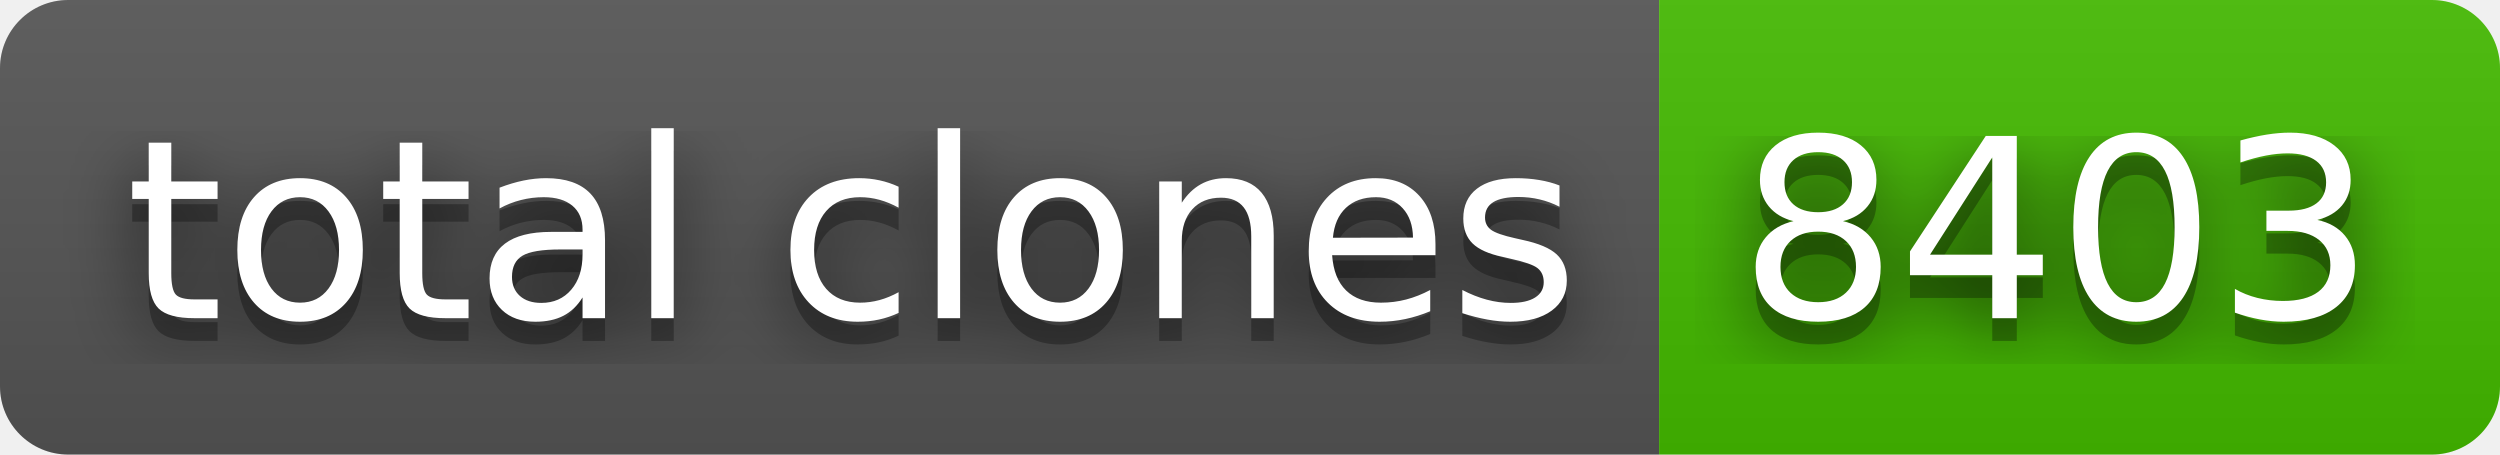
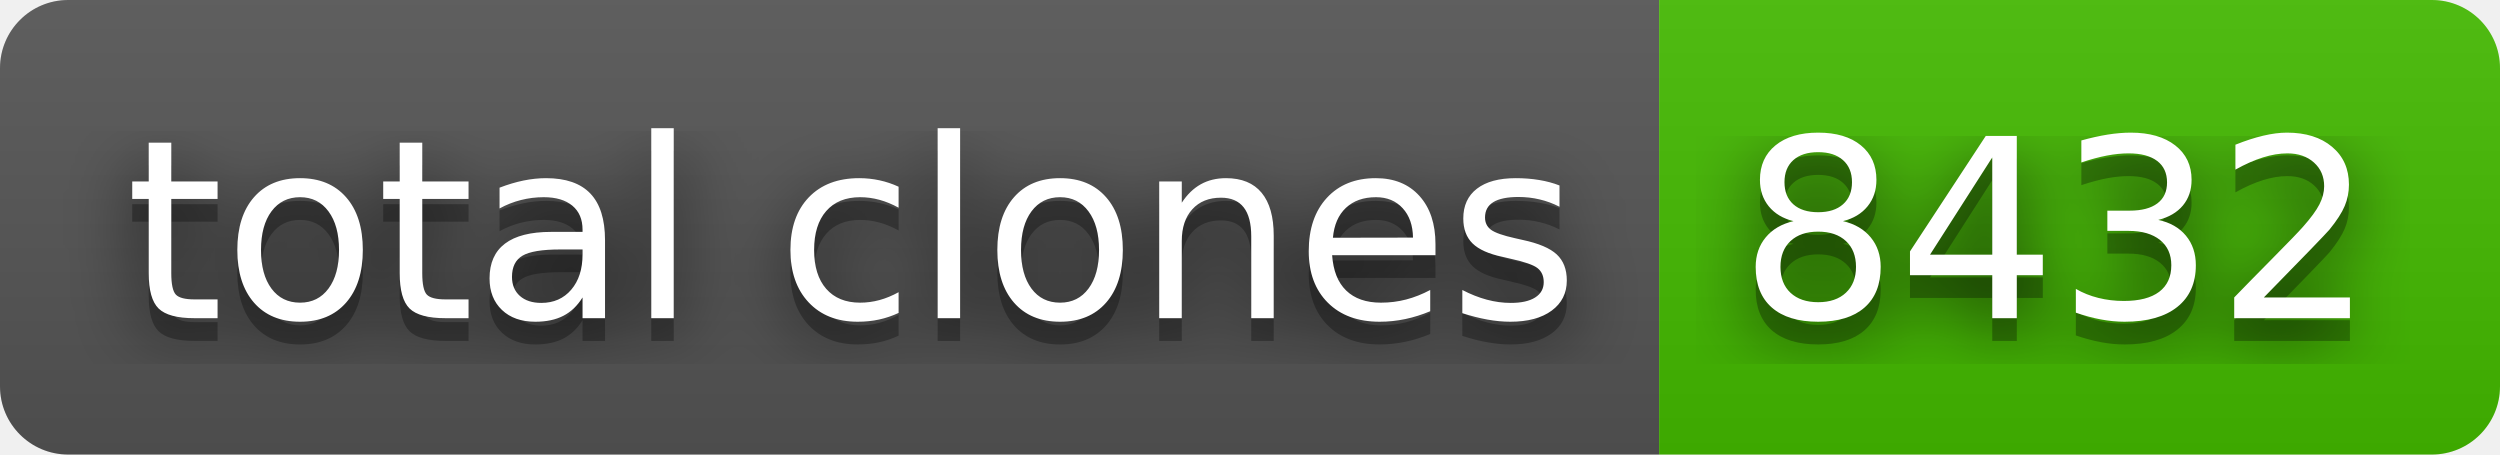
- <svg xmlns="http://www.w3.org/2000/svg" width="110" height="20" role="img" aria-label="total clones: 8403">
+ <svg xmlns="http://www.w3.org/2000/svg" width="110" height="20" role="img" aria-label="total clones: 8432">
  <filter id="blur">
    <feGaussianBlur stdDeviation="16" />
  </filter>
  <linearGradient id="s" x2="0" y2="100%">
    <stop offset="0" stop-color="#bbb" stop-opacity=".1" />
    <stop offset="1" stop-opacity=".1" />
  </linearGradient>
  <clipPath id="r">
    <rect width="110" height="20" rx="3" />
  </clipPath>
  <g clip-path="url(#r)">
    <rect width="73" height="20" fill="#555" />
    <rect x="73" width="37" height="20" fill="#4b0" />
    <rect width="110" height="20" fill="url(#s)" />
  </g>
  <g fill="#fff" text-anchor="middle" font-family="Verdana,Geneva,DejaVu Sans,sans-serif" text-rendering="geometricPrecision" font-size="110">
    <g transform="scale(.1)">
      <g aria-hidden="true" fill="#010101">
        <text x="375" y="150" fill-opacity=".8" filter="url(#blur)" textLength="630">total clones</text>
        <text x="375" y="150" fill-opacity=".3" textLength="630">total clones</text>
      </g>
      <text x="375" y="140" textLength="630">total clones</text>
    </g>
    <g transform="scale(.1)">
      <g aria-hidden="true" fill="#010101">
-         <text x="905" y="150" fill-opacity=".8" filter="url(#blur)" textLength="270">8403</text>
-         <text x="905" y="150" fill-opacity=".3" textLength="270">8403</text>
+         <text x="905" y="150" fill-opacity=".8" filter="url(#blur)" textLength="270">8432</text>
+         <text x="905" y="150" fill-opacity=".3" textLength="270">8432</text>
      </g>
-       <text x="905" y="140" textLength="270">8403</text>
+       <text x="905" y="140" textLength="270">8432</text>
    </g>
  </g>
</svg>
